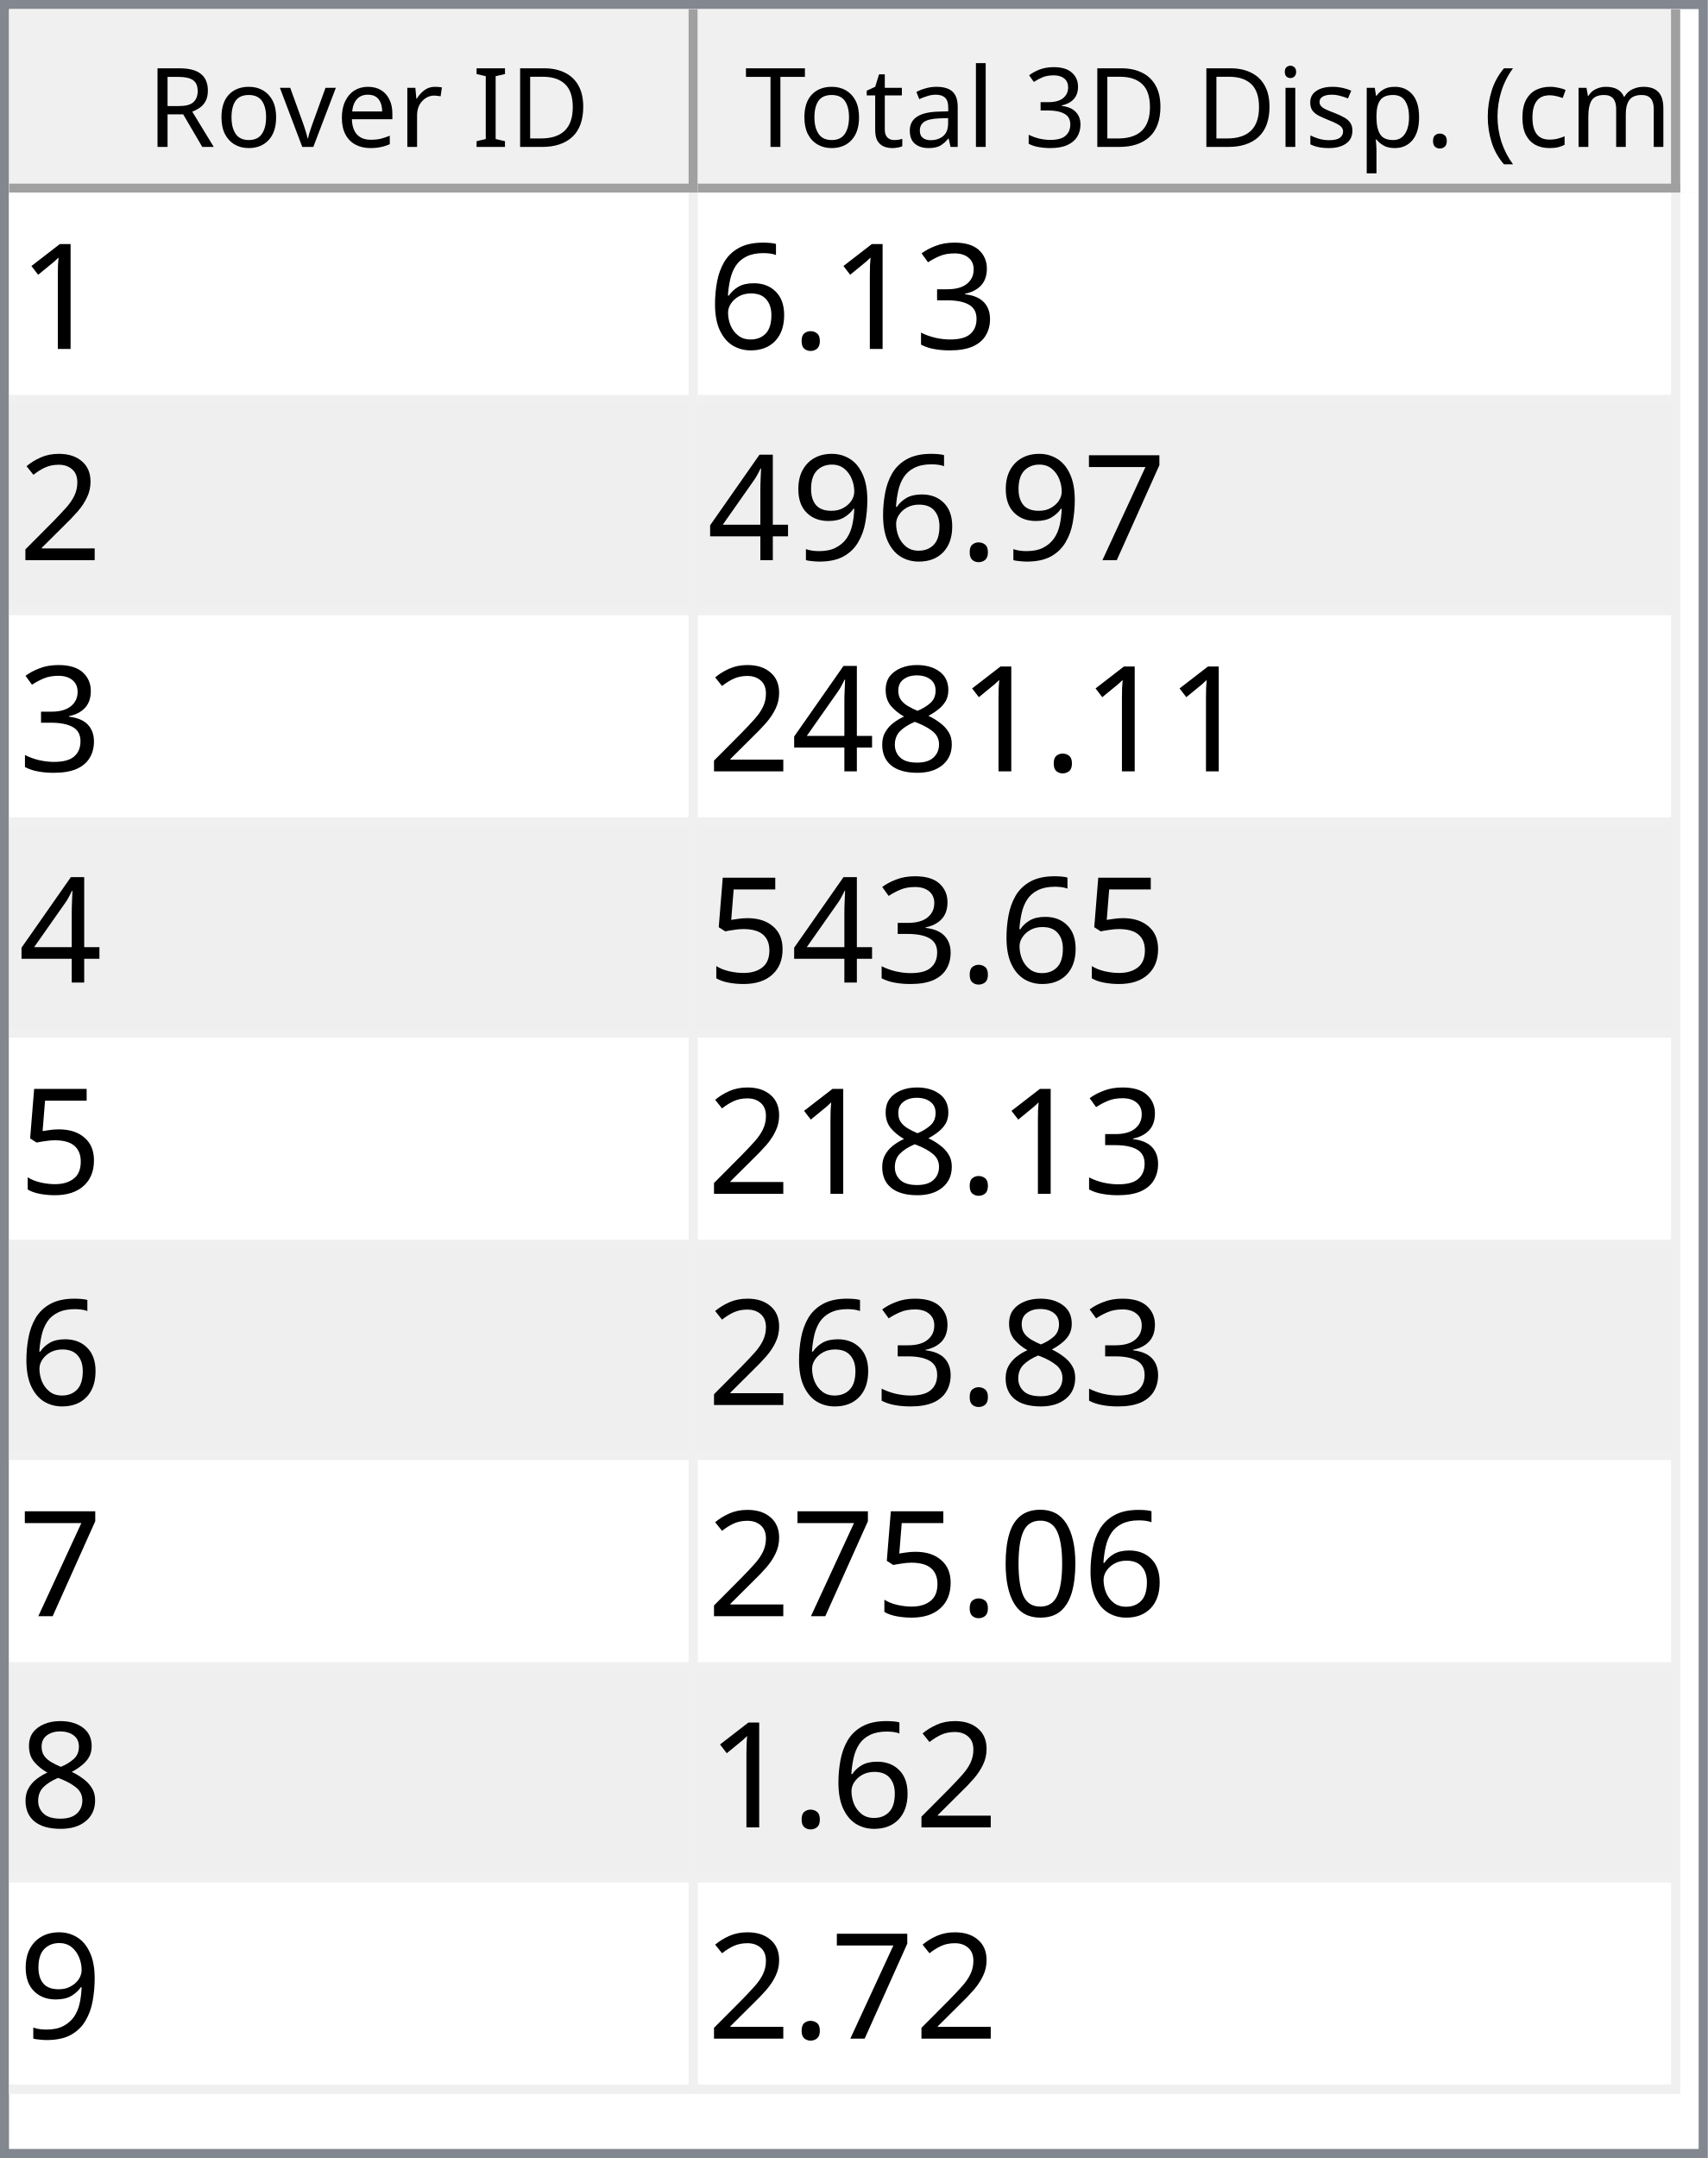
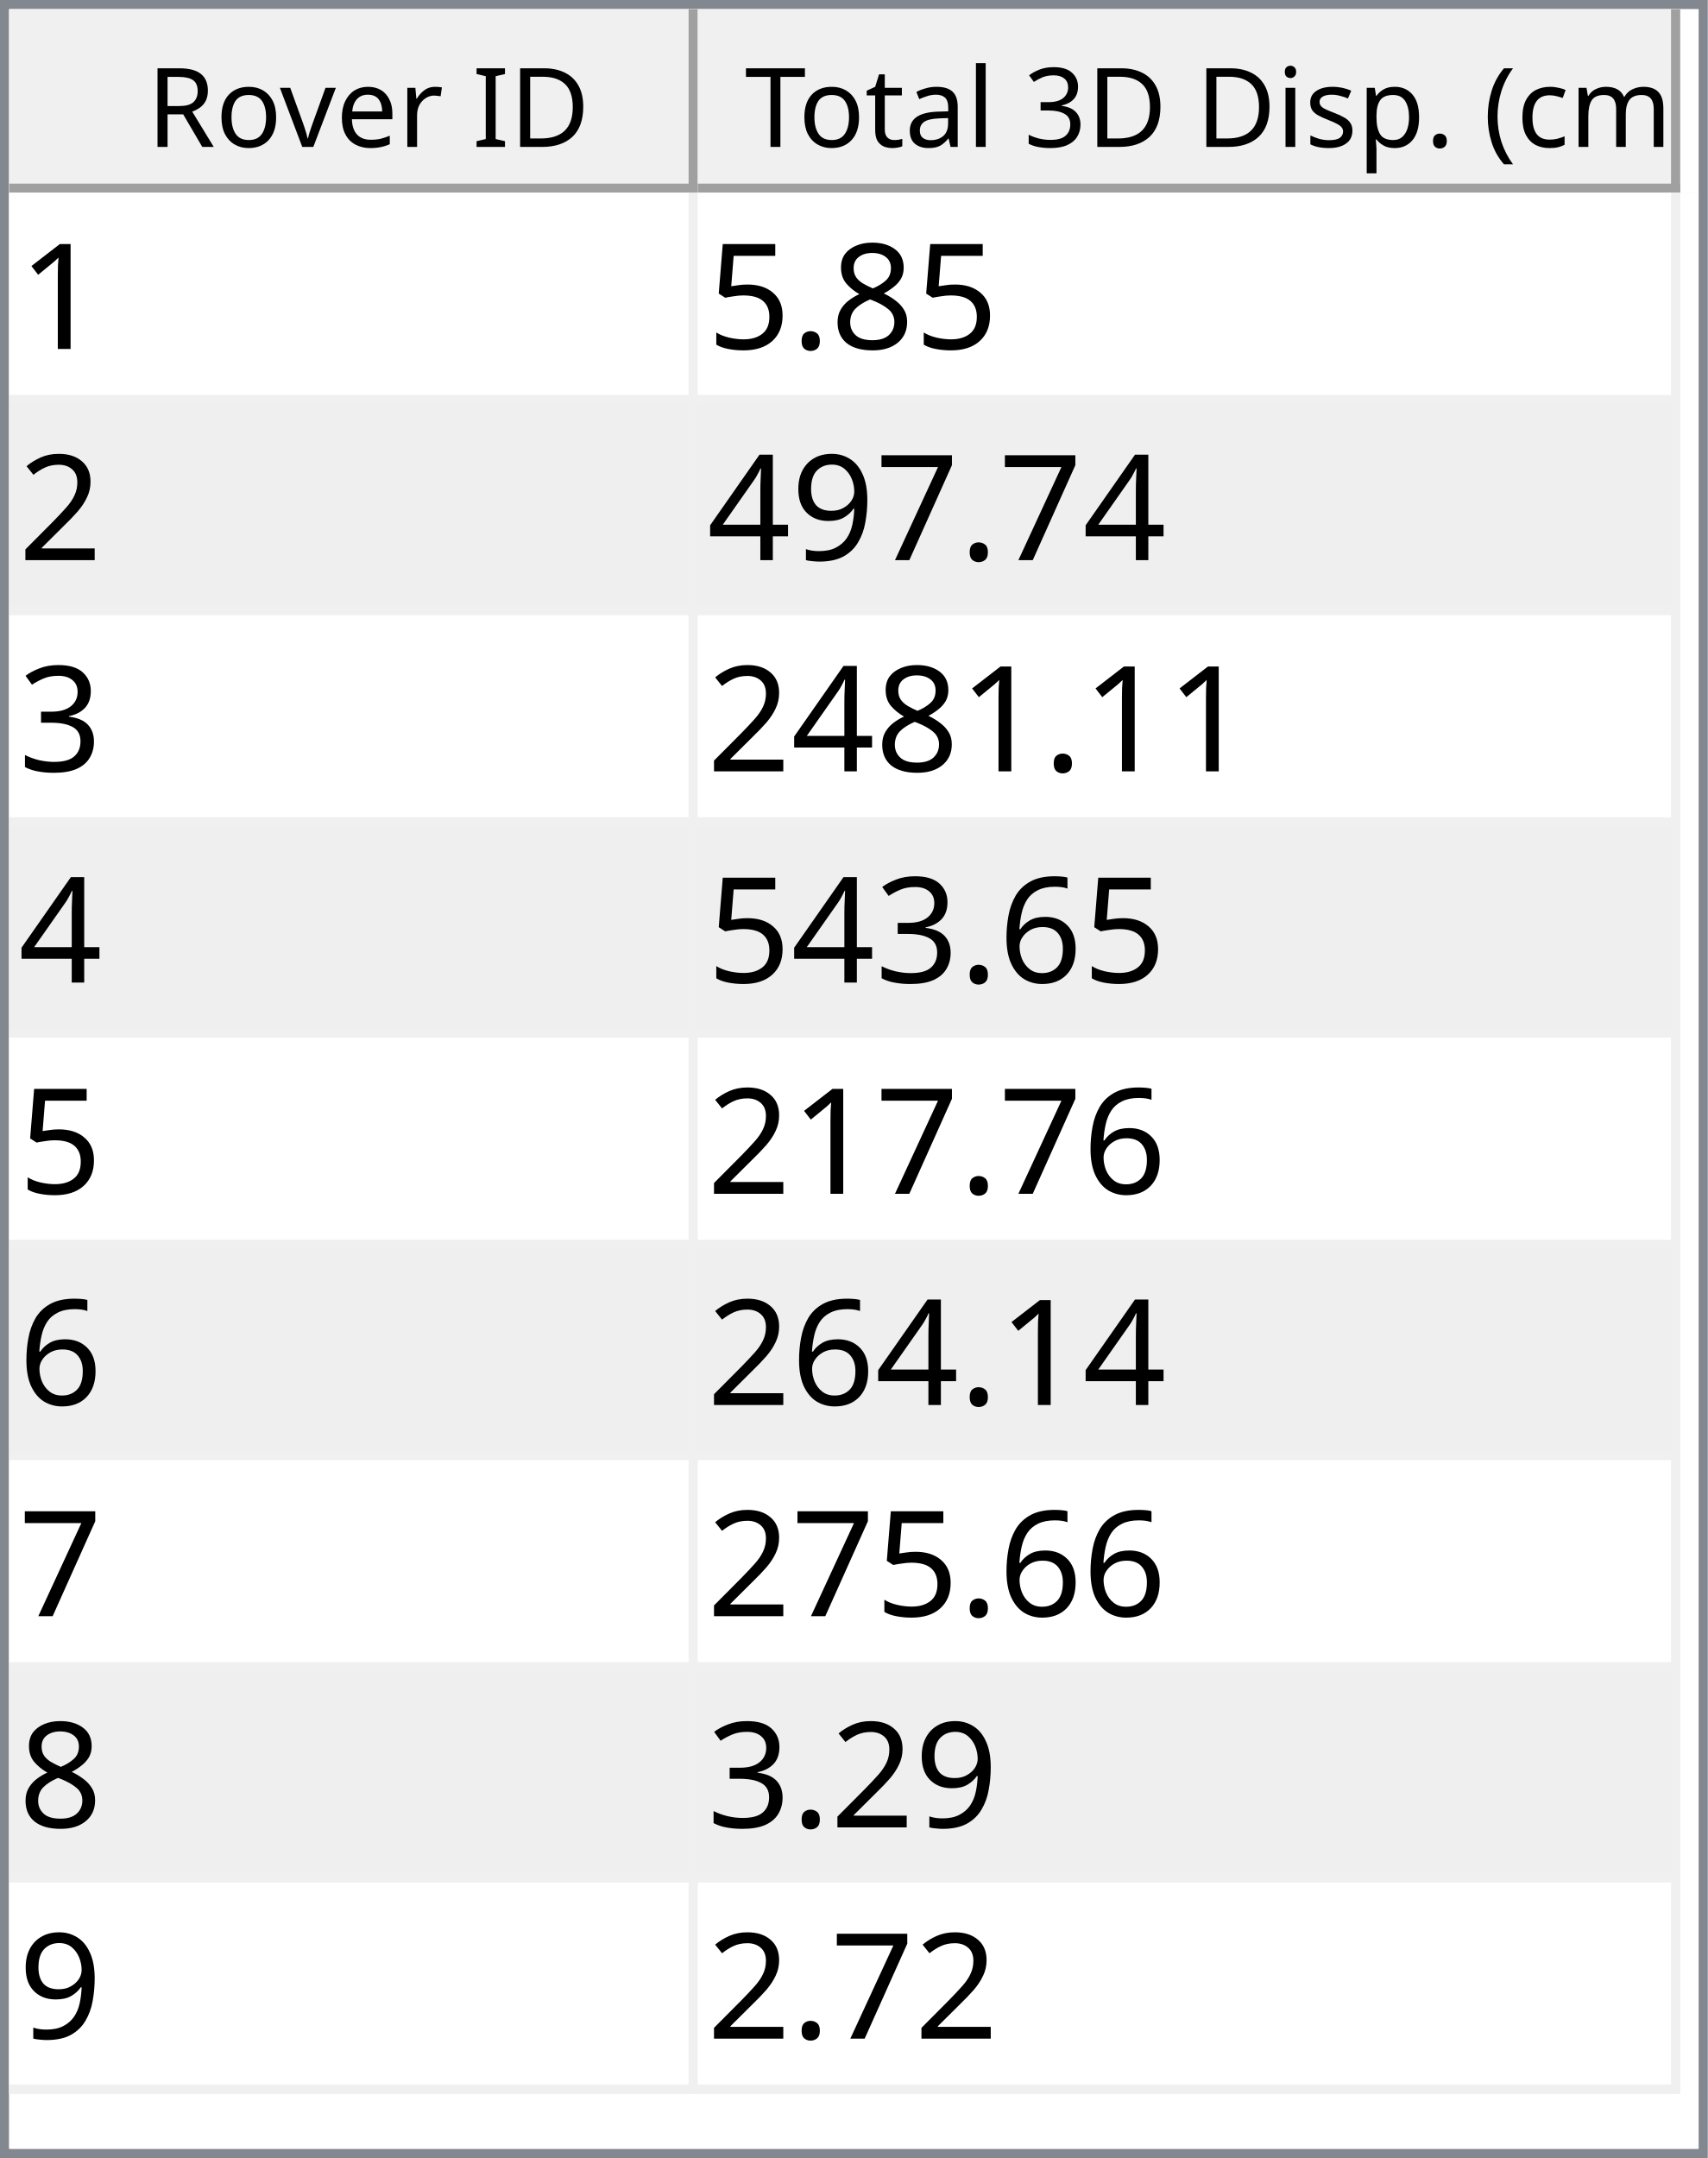
<svg xmlns="http://www.w3.org/2000/svg" style="fill-opacity:1; color-rendering:auto; color-interpolation:auto; text-rendering:auto; stroke:black; stroke-linecap:square; stroke-miterlimit:10; shape-rendering:auto; stroke-opacity:1; fill:black; stroke-dasharray:none; font-weight:normal; stroke-width:1; font-family:'Dialog'; font-style:normal; stroke-linejoin:miter; font-size:12px; stroke-dashoffset:0; image-rendering:auto;" width="186" height="235">
  <defs id="genericDefs" />
  <g>
    <defs id="defs1">
      <clipPath clipPathUnits="userSpaceOnUse" id="clipPath1">
        <path d="M0 0 L186 0 L186 235 L0 235 L0 0 Z" />
      </clipPath>
      <clipPath clipPathUnits="userSpaceOnUse" id="clipPath2">
        <path d="M0 0 L0 235 L186 235 L186 0 Z" />
      </clipPath>
      <clipPath clipPathUnits="userSpaceOnUse" id="clipPath3">
        <path d="M0 0 L0 20 L184 20 L184 0 Z" />
      </clipPath>
      <clipPath clipPathUnits="userSpaceOnUse" id="clipPath4">
        <path d="M0 0 L0 20 L75 20 L75 0 Z" />
      </clipPath>
      <clipPath clipPathUnits="userSpaceOnUse" id="clipPath5">
        <path d="M1 1 L1 19 L74 19 L74 1 Z" />
      </clipPath>
      <clipPath clipPathUnits="userSpaceOnUse" id="clipPath6">
        <path d="M0 0 L0 18 L73 18 L73 0 Z" />
      </clipPath>
      <clipPath clipPathUnits="userSpaceOnUse" id="clipPath7">
        <path d="M-0.5 -0.5 L-0.5 19.5 L74.5 19.5 L74.5 -0.5 Z" />
      </clipPath>
      <clipPath clipPathUnits="userSpaceOnUse" id="clipPath8">
        <path d="M0 0 L0 20 L107 20 L107 0 Z" />
      </clipPath>
      <clipPath clipPathUnits="userSpaceOnUse" id="clipPath9">
        <path d="M1 1 L1 19 L106 19 L106 1 Z" />
      </clipPath>
      <clipPath clipPathUnits="userSpaceOnUse" id="clipPath10">
        <path d="M0 0 L0 18 L105 18 L105 0 Z" />
      </clipPath>
      <clipPath clipPathUnits="userSpaceOnUse" id="clipPath11">
        <path d="M-0.5 -0.5 L-0.5 19.5 L106.5 19.5 L106.5 -0.5 Z" />
      </clipPath>
      <clipPath clipPathUnits="userSpaceOnUse" id="clipPath12">
        <path d="M0 0 L0 213 L184 213 L184 0 Z" />
      </clipPath>
      <clipPath clipPathUnits="userSpaceOnUse" id="clipPath13">
        <path d="M0 0 L0 207 L182 207 L182 0 Z" />
      </clipPath>
      <clipPath clipPathUnits="userSpaceOnUse" id="clipPath14">
        <path d="M-0.5 -0.5 L-0.5 206.5 L181.5 206.5 L181.5 -0.5 Z" />
      </clipPath>
      <clipPath clipPathUnits="userSpaceOnUse" id="clipPath15">
        <path d="M0 0 L0 22 L74 22 L74 0 Z" />
      </clipPath>
      <clipPath clipPathUnits="userSpaceOnUse" id="clipPath16">
        <path d="M0 0 L0 22 L106 22 L106 0 Z" />
      </clipPath>
      <font horiz-adv-x="64.551" id="font1">
        <font-face ascent="107.91" descent="25.098" units-per-em="100" style="font-style:normal; font-family:Segoe UI; font-weight:normal;" />
        <missing-glyph horiz-adv-x="64.551" d="M8.109 0 L8.109 68.266 L56.453 68.266 L56.453 0 L8.109 0 ZM15.328 7.234 L49.219 7.234 L49.219 61.031 L15.328 61.031 L15.328 7.234 Z" />
        <glyph unicode="D" horiz-adv-x="70.117" d="M9.188 0 L9.188 70.016 L28.516 70.016 Q65.531 70.016 65.531 35.891 Q65.531 19.672 55.25 9.836 Q44.969 0 27.734 0 L9.188 0 ZM17.391 62.594 L17.391 7.422 L27.828 7.422 Q41.609 7.422 49.273 14.797 Q56.938 22.172 56.938 35.688 Q56.938 62.594 28.328 62.594 L17.391 62.594 Z" />
        <glyph unicode="I" horiz-adv-x="26.611" d="M17.391 0 L9.188 0 L9.188 70.016 L17.391 70.016 L17.391 0 Z" />
        <glyph unicode=" " horiz-adv-x="27.393" d="" />
        <glyph unicode="r" horiz-adv-x="34.766" d="M34.188 41.891 Q32.078 43.5 28.125 43.5 Q23 43.5 19.555 38.672 Q16.109 33.844 16.109 25.484 L16.109 0 L8.109 0 L8.109 50 L16.109 50 L16.109 39.703 L16.312 39.703 Q18.016 44.969 21.531 47.922 Q25.047 50.875 29.391 50.875 Q32.516 50.875 34.188 50.203 L34.188 41.891 Z" />
        <glyph unicode="e" horiz-adv-x="52.295" d="M48.297 23 L12.984 23 Q13.188 14.656 17.484 10.109 Q21.781 5.562 29.297 5.562 Q37.75 5.562 44.828 11.141 L44.828 3.609 Q38.234 -1.172 27.391 -1.172 Q16.797 -1.172 10.742 5.641 Q4.688 12.453 4.688 24.812 Q4.688 36.469 11.305 43.82 Q17.922 51.172 27.734 51.172 Q37.547 51.172 42.922 44.828 Q48.297 38.484 48.297 27.203 L48.297 23 ZM40.094 29.781 Q40.047 36.719 36.75 40.578 Q33.453 44.438 27.594 44.438 Q21.922 44.438 17.969 40.383 Q14.016 36.328 13.094 29.781 L40.094 29.781 Z" />
        <glyph unicode="v" horiz-adv-x="47.9" d="M47.406 50 L27.484 0 L19.625 0 L0.688 50 L9.469 50 L22.172 13.672 Q23.578 9.672 23.922 6.688 L24.125 6.688 Q24.609 10.453 25.688 13.484 L38.969 50 L47.406 50 Z" />
        <glyph unicode="o" horiz-adv-x="58.594" d="M29 -1.172 Q17.922 -1.172 11.305 5.836 Q4.688 12.844 4.688 24.422 Q4.688 37.016 11.57 44.094 Q18.453 51.172 30.172 51.172 Q41.359 51.172 47.633 44.289 Q53.906 37.406 53.906 25.203 Q53.906 13.234 47.141 6.031 Q40.375 -1.172 29 -1.172 ZM29.594 44.438 Q21.875 44.438 17.383 39.188 Q12.891 33.938 12.891 24.703 Q12.891 15.828 17.43 10.695 Q21.969 5.562 29.594 5.562 Q37.359 5.562 41.531 10.594 Q45.703 15.625 45.703 24.906 Q45.703 34.281 41.531 39.359 Q37.359 44.438 29.594 44.438 Z" />
        <glyph unicode="R" horiz-adv-x="59.814" d="M59.375 0 L49.609 0 L37.891 19.625 Q36.281 22.359 34.766 24.289 Q33.25 26.219 31.664 27.438 Q30.078 28.656 28.25 29.219 Q26.422 29.781 24.125 29.781 L17.391 29.781 L17.391 0 L9.188 0 L9.188 70.016 L30.078 70.016 Q34.672 70.016 38.555 68.867 Q42.438 67.719 45.289 65.375 Q48.141 63.031 49.758 59.547 Q51.375 56.062 51.375 51.375 Q51.375 47.703 50.273 44.656 Q49.172 41.609 47.148 39.211 Q45.125 36.812 42.266 35.133 Q39.406 33.453 35.844 32.516 L35.844 32.328 Q37.594 31.547 38.891 30.547 Q40.188 29.547 41.359 28.18 Q42.531 26.812 43.68 25.078 Q44.828 23.344 46.234 21.047 L59.375 0 ZM17.391 62.594 L17.391 37.203 L28.516 37.203 Q31.594 37.203 34.203 38.133 Q36.812 39.062 38.719 40.797 Q40.625 42.531 41.703 45.047 Q42.781 47.562 42.781 50.688 Q42.781 56.297 39.141 59.445 Q35.5 62.594 28.609 62.594 L17.391 62.594 Z" />
        <glyph unicode=")" horiz-adv-x="30.176" d="M8.297 -15.922 L1.172 -15.922 Q16.406 2.344 16.406 26.812 Q16.406 51.469 1.078 70.016 L8.297 70.016 Q23.531 52.156 23.531 26.703 Q23.531 1.375 8.297 -15.922 Z" />
        <glyph unicode="m" horiz-adv-x="86.133" d="M79.109 0 L71.094 0 L71.094 28.719 Q71.094 37.016 68.531 40.727 Q65.969 44.438 59.906 44.438 Q54.781 44.438 51.195 39.75 Q47.609 35.062 47.609 28.516 L47.609 0 L39.594 0 L39.594 29.688 Q39.594 44.438 28.219 44.438 Q22.953 44.438 19.531 40.016 Q16.109 35.594 16.109 28.516 L16.109 0 L8.109 0 L8.109 50 L16.109 50 L16.109 42.094 L16.312 42.094 Q21.625 51.172 31.844 51.172 Q36.969 51.172 40.773 48.312 Q44.578 45.453 46 40.828 Q51.562 51.172 62.594 51.172 Q79.109 51.172 79.109 30.812 L79.109 0 Z" />
        <glyph unicode="c" horiz-adv-x="46.191" d="M42.188 2.297 Q36.422 -1.172 28.516 -1.172 Q17.828 -1.172 11.258 5.789 Q4.688 12.75 4.688 23.828 Q4.688 36.188 11.766 43.68 Q18.844 51.172 30.672 51.172 Q37.25 51.172 42.281 48.734 L42.281 40.531 Q36.719 44.438 30.375 44.438 Q22.703 44.438 17.797 38.945 Q12.891 33.453 12.891 24.516 Q12.891 15.719 17.508 10.641 Q22.125 5.562 29.891 5.562 Q36.422 5.562 42.188 9.906 L42.188 2.297 Z" />
        <glyph unicode="(" horiz-adv-x="30.176" d="M29.109 -15.922 L21.969 -15.922 Q6.844 1.375 6.844 26.703 Q6.844 52.156 21.969 70.016 L29.203 70.016 Q13.875 51.469 13.875 26.812 Q13.875 2.344 29.109 -15.922 Z" />
        <glyph unicode="." horiz-adv-x="21.68" d="M10.891 -1.078 Q8.641 -1.078 7.055 0.539 Q5.469 2.156 5.469 4.391 Q5.469 6.641 7.055 8.273 Q8.641 9.906 10.891 9.906 Q13.188 9.906 14.797 8.273 Q16.406 6.641 16.406 4.391 Q16.406 2.156 14.797 0.539 Q13.188 -1.078 10.891 -1.078 Z" />
        <glyph unicode="p" horiz-adv-x="58.789" d="M16.312 7.234 L16.109 7.234 L16.109 -23 L8.109 -23 L8.109 50 L16.109 50 L16.109 41.219 L16.312 41.219 Q22.219 51.172 33.594 51.172 Q43.266 51.172 48.688 44.461 Q54.109 37.75 54.109 26.469 Q54.109 13.922 48 6.375 Q41.891 -1.172 31.297 -1.172 Q21.578 -1.172 16.312 7.234 ZM16.109 27.391 L16.109 20.406 Q16.109 14.203 20.141 9.883 Q24.172 5.562 30.375 5.562 Q37.641 5.562 41.773 11.133 Q45.906 16.703 45.906 26.609 Q45.906 34.969 42.047 39.703 Q38.188 44.438 31.594 44.438 Q24.609 44.438 20.359 39.578 Q16.109 34.719 16.109 27.391 Z" />
        <glyph unicode="s" horiz-adv-x="42.432" d="M5.078 1.812 L5.078 10.406 Q11.625 5.562 19.484 5.562 Q30.031 5.562 30.031 12.594 Q30.031 14.594 29.125 15.992 Q28.219 17.391 26.68 18.461 Q25.141 19.531 23.07 20.383 Q21 21.234 18.609 22.172 Q15.281 23.484 12.766 24.828 Q10.25 26.172 8.57 27.859 Q6.891 29.547 6.031 31.695 Q5.172 33.844 5.172 36.719 Q5.172 40.234 6.789 42.945 Q8.406 45.656 11.086 47.484 Q13.766 49.312 17.211 50.242 Q20.656 51.172 24.312 51.172 Q30.812 51.172 35.938 48.922 L35.938 40.828 Q30.422 44.438 23.25 44.438 Q21 44.438 19.195 43.922 Q17.391 43.406 16.094 42.477 Q14.797 41.547 14.086 40.258 Q13.375 38.969 13.375 37.406 Q13.375 35.453 14.086 34.133 Q14.797 32.812 16.164 31.789 Q17.531 30.766 19.484 29.938 Q21.438 29.109 23.922 28.125 Q27.25 26.859 29.883 25.516 Q32.516 24.172 34.375 22.484 Q36.234 20.797 37.234 18.602 Q38.234 16.406 38.234 13.375 Q38.234 9.672 36.602 6.938 Q34.969 4.203 32.234 2.398 Q29.5 0.594 25.93 -0.289 Q22.359 -1.172 18.453 -1.172 Q10.75 -1.172 5.078 1.812 Z" />
        <glyph unicode="i" horiz-adv-x="24.219" d="M12.203 62.703 Q10.062 62.703 8.547 64.164 Q7.031 65.625 7.031 67.875 Q7.031 70.125 8.547 71.609 Q10.062 73.094 12.203 73.094 Q14.406 73.094 15.945 71.609 Q17.484 70.125 17.484 67.875 Q17.484 65.719 15.945 64.211 Q14.406 62.703 12.203 62.703 ZM16.109 0 L8.109 0 L8.109 50 L16.109 50 L16.109 0 Z" />
        <glyph unicode="3" horiz-adv-x="53.906" d="M46.531 19.828 Q46.531 15.094 44.75 11.211 Q42.969 7.328 39.719 4.57 Q36.469 1.812 31.93 0.297 Q27.391 -1.219 21.922 -1.219 Q11.922 -1.219 6 2.594 L6 11.188 Q13.094 5.609 22.219 5.609 Q25.875 5.609 28.828 6.539 Q31.781 7.469 33.906 9.227 Q36.031 10.984 37.18 13.477 Q38.328 15.969 38.328 19.094 Q38.328 32.812 18.797 32.812 L12.984 32.812 L12.984 39.594 L18.5 39.594 Q35.797 39.594 35.797 52.484 Q35.797 64.406 22.609 64.406 Q15.188 64.406 8.688 59.422 L8.688 67.188 Q15.375 71.188 24.609 71.188 Q29 71.188 32.57 69.969 Q36.141 68.75 38.68 66.555 Q41.219 64.359 42.609 61.281 Q44 58.203 44 54.5 Q44 40.672 30.031 36.719 L30.031 36.531 Q33.594 36.141 36.625 34.797 Q39.656 33.453 41.852 31.305 Q44.047 29.156 45.289 26.25 Q46.531 23.344 46.531 19.828 Z" />
        <glyph unicode="l" horiz-adv-x="24.219" d="M16.109 0 L8.109 0 L8.109 74.031 L16.109 74.031 L16.109 0 Z" />
        <glyph unicode="a" horiz-adv-x="50.879" d="M43.891 0 L35.891 0 L35.891 7.812 L35.688 7.812 Q30.469 -1.172 20.312 -1.172 Q12.844 -1.172 8.617 2.781 Q4.391 6.734 4.391 13.281 Q4.391 27.297 20.906 29.594 L35.891 31.688 Q35.891 44.438 25.594 44.438 Q16.547 44.438 9.281 38.281 L9.281 46.484 Q16.656 51.172 26.266 51.172 Q43.891 51.172 43.891 32.516 L43.891 0 ZM35.891 25.297 L23.828 23.641 Q18.266 22.859 15.43 20.875 Q12.594 18.891 12.594 13.875 Q12.594 10.203 15.211 7.883 Q17.828 5.562 22.172 5.562 Q28.125 5.562 32.008 9.742 Q35.891 13.922 35.891 20.312 L35.891 25.297 Z" />
        <glyph unicode="t" horiz-adv-x="33.887" d="M31.297 0.484 Q28.469 -1.078 23.828 -1.078 Q10.688 -1.078 10.688 13.578 L10.688 43.172 L2.094 43.172 L2.094 50 L10.688 50 L10.688 62.203 L18.703 64.797 L18.703 50 L31.297 50 L31.297 43.172 L18.703 43.172 L18.703 14.984 Q18.703 9.969 20.414 7.82 Q22.125 5.672 26.078 5.672 Q29.109 5.672 31.297 7.328 L31.297 0.484 Z" />
        <glyph unicode="T" horiz-adv-x="52.393" d="M50.594 62.594 L30.375 62.594 L30.375 0 L22.172 0 L22.172 62.594 L2 62.594 L2 70.016 L50.594 70.016 L50.594 62.594 Z" />
      </font>
      <font horiz-adv-x="75.0" id="font2">
        <font-face ascent="100.537" descent="21.973" units-per-em="100" style="font-style:normal; font-family:sans-serif; font-weight:normal;" />
        <missing-glyph horiz-adv-x="75.0" d="M12.5 0 L12.5 62.5 L62.5 62.5 L62.5 0 L12.5 0 ZM14.062 1.562 L60.938 1.562 L60.938 60.938 L14.062 60.938 L14.062 1.562 Z" />
        <glyph unicode="1" horiz-adv-x="55.615" d="M37.25 0 L28.469 0 L28.469 56 Q25.297 52.984 20.141 49.953 Q14.984 46.922 10.891 45.406 L10.891 53.906 Q18.266 57.375 23.781 62.305 Q29.297 67.234 31.594 71.875 L37.25 71.875 L37.25 0 Z" />
-         <glyph unicode="3" horiz-adv-x="55.615" d="M4.203 18.891 L12.984 20.062 Q14.5 12.594 18.141 9.297 Q21.781 6 27 6 Q33.203 6 37.477 10.297 Q41.75 14.594 41.75 20.953 Q41.75 27 37.797 30.93 Q33.844 34.859 27.734 34.859 Q25.25 34.859 21.531 33.891 L22.516 41.609 Q23.391 41.5 23.922 41.5 Q29.547 41.5 34.039 44.43 Q38.531 47.359 38.531 53.469 Q38.531 58.297 35.258 61.477 Q31.984 64.656 26.812 64.656 Q21.688 64.656 18.266 61.43 Q14.844 58.203 13.875 51.766 L5.078 53.328 Q6.688 62.156 12.398 67.016 Q18.109 71.875 26.609 71.875 Q32.469 71.875 37.398 69.359 Q42.328 66.844 44.945 62.5 Q47.562 58.156 47.562 53.266 Q47.562 48.641 45.07 44.828 Q42.578 41.016 37.703 38.766 Q44.047 37.312 47.562 32.695 Q51.078 28.078 51.078 21.141 Q51.078 11.766 44.242 5.25 Q37.406 -1.266 26.953 -1.266 Q17.531 -1.266 11.305 4.352 Q5.078 9.969 4.203 18.891 Z" />
+         <glyph unicode="8" horiz-adv-x="55.615" d="M17.672 38.812 Q12.203 40.828 9.57 44.539 Q6.938 48.25 6.938 53.422 Q6.938 61.234 12.555 66.555 Q18.172 71.875 27.484 71.875 Q36.859 71.875 42.578 66.43 Q48.297 60.984 48.297 53.172 Q48.297 48.188 45.68 44.508 Q43.062 40.828 37.75 38.812 Q44.344 36.672 47.781 31.883 Q51.219 27.094 51.219 20.453 Q51.219 11.281 44.727 5.031 Q38.234 -1.219 27.641 -1.219 Q17.047 -1.219 10.547 5.055 Q4.047 11.328 4.047 20.703 Q4.047 27.688 7.594 32.398 Q11.141 37.109 17.672 38.812 ZM15.922 53.719 Q15.922 48.641 19.195 45.414 Q22.469 42.188 27.688 42.188 Q32.766 42.188 36.016 45.383 Q39.266 48.578 39.266 53.219 Q39.266 58.062 35.914 61.359 Q32.562 64.656 27.594 64.656 Q22.562 64.656 19.242 61.43 Q15.922 58.203 15.922 53.719 ZM13.094 20.656 Q13.094 16.891 14.875 13.375 Q16.656 9.859 20.172 7.93 Q23.688 6 27.734 6 Q34.031 6 38.133 10.055 Q42.234 14.109 42.234 20.359 Q42.234 26.703 38.016 30.859 Q33.797 35.016 27.438 35.016 Q21.234 35.016 17.164 30.914 Q13.094 26.812 13.094 20.656 Z" />
        <glyph unicode="." horiz-adv-x="27.783" d="M9.078 0 L9.078 10.016 L19.094 10.016 L19.094 0 L9.078 0 Z" />
-         <glyph unicode="6" horiz-adv-x="55.615" d="M49.75 54.047 L41.016 53.375 Q39.844 58.547 37.703 60.891 Q34.125 64.656 28.906 64.656 Q24.703 64.656 21.531 62.312 Q17.391 59.281 14.992 53.469 Q12.594 47.656 12.5 36.922 Q15.672 41.75 20.266 44.094 Q24.859 46.438 29.891 46.438 Q38.672 46.438 44.852 39.969 Q51.031 33.5 51.031 23.25 Q51.031 16.5 48.125 10.719 Q45.219 4.938 40.141 1.859 Q35.062 -1.219 28.609 -1.219 Q17.625 -1.219 10.695 6.859 Q3.766 14.938 3.766 33.5 Q3.766 54.25 11.422 63.672 Q18.109 71.875 29.438 71.875 Q37.891 71.875 43.289 67.141 Q48.688 62.406 49.75 54.047 ZM13.875 23.188 Q13.875 18.656 15.797 14.508 Q17.719 10.359 21.188 8.18 Q24.656 6 28.469 6 Q34.031 6 38.039 10.492 Q42.047 14.984 42.047 22.703 Q42.047 30.125 38.086 34.398 Q34.125 38.672 28.125 38.672 Q22.172 38.672 18.023 34.398 Q13.875 30.125 13.875 23.188 Z" />
+         <glyph unicode="5" horiz-adv-x="55.615" d="M4.156 18.75 L13.375 19.531 Q14.406 12.797 18.141 9.398 Q21.875 6 27.156 6 Q33.5 6 37.891 10.789 Q42.281 15.578 42.281 23.484 Q42.281 31 38.062 35.352 Q33.844 39.703 27 39.703 Q22.75 39.703 19.336 37.773 Q15.922 35.844 13.969 32.766 L5.719 33.844 L12.641 70.609 L48.25 70.609 L48.25 62.203 L19.672 62.203 L15.828 42.969 Q22.266 47.469 29.344 47.469 Q38.719 47.469 45.164 40.969 Q51.609 34.469 51.609 24.266 Q51.609 14.547 45.953 7.469 Q39.062 -1.219 27.156 -1.219 Q17.391 -1.219 11.211 4.25 Q5.031 9.719 4.156 18.75 Z" />
        <glyph unicode="2" horiz-adv-x="55.615" d="M50.344 8.453 L50.344 0 L3.031 0 Q2.938 3.172 4.047 6.109 Q5.859 10.938 9.836 15.625 Q13.812 20.312 21.344 26.469 Q33.016 36.031 37.117 41.625 Q41.219 47.219 41.219 52.203 Q41.219 57.422 37.477 61.008 Q33.734 64.594 27.734 64.594 Q21.391 64.594 17.578 60.789 Q13.766 56.984 13.719 50.25 L4.688 51.172 Q5.609 61.281 11.664 66.578 Q17.719 71.875 27.938 71.875 Q38.234 71.875 44.242 66.164 Q50.25 60.453 50.25 52 Q50.25 47.703 48.492 43.555 Q46.734 39.406 42.656 34.812 Q38.578 30.219 29.109 22.219 Q21.188 15.578 18.945 13.211 Q16.703 10.844 15.234 8.453 L50.344 8.453 Z" />
        <glyph unicode="7" horiz-adv-x="55.615" d="M4.734 62.203 L4.734 70.656 L51.078 70.656 L51.078 63.812 Q44.234 56.547 37.523 44.484 Q30.812 32.422 27.156 19.672 Q24.516 10.688 23.781 0 L14.75 0 Q14.891 8.453 18.062 20.414 Q21.234 32.375 27.172 43.484 Q33.109 54.594 39.797 62.203 L4.734 62.203 Z" />
        <glyph unicode="9" horiz-adv-x="55.615" d="M5.469 16.547 L13.922 17.328 Q14.984 11.375 18.016 8.688 Q21.047 6 25.781 6 Q29.828 6 32.883 7.859 Q35.938 9.719 37.891 12.82 Q39.844 15.922 41.164 21.195 Q42.484 26.469 42.484 31.938 Q42.484 32.516 42.438 33.688 Q39.797 29.5 35.234 26.883 Q30.672 24.266 25.344 24.266 Q16.453 24.266 10.305 30.711 Q4.156 37.156 4.156 47.703 Q4.156 58.594 10.578 65.234 Q17 71.875 26.656 71.875 Q33.641 71.875 39.43 68.117 Q45.219 64.359 48.219 57.398 Q51.219 50.438 51.219 37.25 Q51.219 23.531 48.242 15.406 Q45.266 7.281 39.383 3.031 Q33.5 -1.219 25.594 -1.219 Q17.188 -1.219 11.867 3.445 Q6.547 8.109 5.469 16.547 ZM41.453 48.141 Q41.453 55.719 37.43 60.156 Q33.406 64.594 27.734 64.594 Q21.875 64.594 17.531 59.812 Q13.188 55.031 13.188 47.406 Q13.188 40.578 17.312 36.305 Q21.438 32.031 27.484 32.031 Q33.594 32.031 37.523 36.305 Q41.453 40.578 41.453 48.141 Z" />
        <glyph unicode="4" horiz-adv-x="55.615" d="M32.328 0 L32.328 17.141 L1.266 17.141 L1.266 25.203 L33.938 71.578 L41.109 71.578 L41.109 25.203 L50.781 25.203 L50.781 17.141 L41.109 17.141 L41.109 0 L32.328 0 ZM32.328 25.203 L32.328 57.469 L9.906 25.203 L32.328 25.203 Z" />
-         <glyph unicode="8" horiz-adv-x="55.615" d="M17.672 38.812 Q12.203 40.828 9.57 44.539 Q6.938 48.25 6.938 53.422 Q6.938 61.234 12.555 66.555 Q18.172 71.875 27.484 71.875 Q36.859 71.875 42.578 66.43 Q48.297 60.984 48.297 53.172 Q48.297 48.188 45.68 44.508 Q43.062 40.828 37.75 38.812 Q44.344 36.672 47.781 31.883 Q51.219 27.094 51.219 20.453 Q51.219 11.281 44.727 5.031 Q38.234 -1.219 27.641 -1.219 Q17.047 -1.219 10.547 5.055 Q4.047 11.328 4.047 20.703 Q4.047 27.688 7.594 32.398 Q11.141 37.109 17.672 38.812 ZM15.922 53.719 Q15.922 48.641 19.195 45.414 Q22.469 42.188 27.688 42.188 Q32.766 42.188 36.016 45.383 Q39.266 48.578 39.266 53.219 Q39.266 58.062 35.914 61.359 Q32.562 64.656 27.594 64.656 Q22.562 64.656 19.242 61.43 Q15.922 58.203 15.922 53.719 ZM13.094 20.656 Q13.094 16.891 14.875 13.375 Q16.656 9.859 20.172 7.93 Q23.688 6 27.734 6 Q34.031 6 38.133 10.055 Q42.234 14.109 42.234 20.359 Q42.234 26.703 38.016 30.859 Q33.797 35.016 27.438 35.016 Q21.234 35.016 17.164 30.914 Q13.094 26.812 13.094 20.656 Z" />
-         <glyph unicode="5" horiz-adv-x="55.615" d="M4.156 18.75 L13.375 19.531 Q14.406 12.797 18.141 9.398 Q21.875 6 27.156 6 Q33.5 6 37.891 10.789 Q42.281 15.578 42.281 23.484 Q42.281 31 38.062 35.352 Q33.844 39.703 27 39.703 Q22.75 39.703 19.336 37.773 Q15.922 35.844 13.969 32.766 L5.719 33.844 L12.641 70.609 L48.25 70.609 L48.25 62.203 L19.672 62.203 L15.828 42.969 Q22.266 47.469 29.344 47.469 Q38.719 47.469 45.164 40.969 Q51.609 34.469 51.609 24.266 Q51.609 14.547 45.953 7.469 Q39.062 -1.219 27.156 -1.219 Q17.391 -1.219 11.211 4.25 Q5.031 9.719 4.156 18.75 Z" />
-         <glyph unicode="0" horiz-adv-x="55.615" d="M4.156 35.297 Q4.156 48 6.766 55.742 Q9.375 63.484 14.523 67.68 Q19.672 71.875 27.484 71.875 Q33.25 71.875 37.594 69.555 Q41.938 67.234 44.773 62.867 Q47.609 58.5 49.219 52.227 Q50.828 45.953 50.828 35.297 Q50.828 22.703 48.242 14.969 Q45.656 7.234 40.508 3.008 Q35.359 -1.219 27.484 -1.219 Q17.141 -1.219 11.234 6.203 Q4.156 15.141 4.156 35.297 ZM13.188 35.297 Q13.188 17.672 17.312 11.836 Q21.438 6 27.484 6 Q33.547 6 37.672 11.859 Q41.797 17.719 41.797 35.297 Q41.797 52.984 37.672 58.789 Q33.547 64.594 27.391 64.594 Q21.344 64.594 17.719 59.469 Q13.188 52.938 13.188 35.297 Z" />
+         <glyph unicode="3" horiz-adv-x="55.615" d="M4.203 18.891 L12.984 20.062 Q14.5 12.594 18.141 9.297 Q21.781 6 27 6 Q33.203 6 37.477 10.297 Q41.75 14.594 41.75 20.953 Q41.75 27 37.797 30.93 Q33.844 34.859 27.734 34.859 Q25.25 34.859 21.531 33.891 L22.516 41.609 Q23.391 41.5 23.922 41.5 Q29.547 41.5 34.039 44.43 Q38.531 47.359 38.531 53.469 Q38.531 58.297 35.258 61.477 Q31.984 64.656 26.812 64.656 Q21.688 64.656 18.266 61.43 Q14.844 58.203 13.875 51.766 L5.078 53.328 Q6.688 62.156 12.398 67.016 Q18.109 71.875 26.609 71.875 Q32.469 71.875 37.398 69.359 Q42.328 66.844 44.945 62.5 Q47.562 58.156 47.562 53.266 Q47.562 48.641 45.07 44.828 Q42.578 41.016 37.703 38.766 Q44.047 37.312 47.562 32.695 Q51.078 28.078 51.078 21.141 Q51.078 11.766 44.242 5.25 Q37.406 -1.266 26.953 -1.266 Q17.531 -1.266 11.305 4.352 Q5.078 9.969 4.203 18.891 Z" />
+         <glyph unicode="6" horiz-adv-x="55.615" d="M49.75 54.047 L41.016 53.375 Q39.844 58.547 37.703 60.891 Q34.125 64.656 28.906 64.656 Q24.703 64.656 21.531 62.312 Q17.391 59.281 14.992 53.469 Q12.594 47.656 12.5 36.922 Q15.672 41.75 20.266 44.094 Q24.859 46.438 29.891 46.438 Q38.672 46.438 44.852 39.969 Q51.031 33.5 51.031 23.25 Q51.031 16.5 48.125 10.719 Q45.219 4.938 40.141 1.859 Q35.062 -1.219 28.609 -1.219 Q17.625 -1.219 10.695 6.859 Q3.766 14.938 3.766 33.5 Q3.766 54.25 11.422 63.672 Q18.109 71.875 29.438 71.875 Q37.891 71.875 43.289 67.141 Q48.688 62.406 49.75 54.047 ZM13.875 23.188 Q13.875 18.656 15.797 14.508 Q17.719 10.359 21.188 8.18 Q24.656 6 28.469 6 Q34.031 6 38.039 10.492 Q42.047 14.984 42.047 22.703 Q42.047 30.125 38.086 34.398 Q34.125 38.672 28.125 38.672 Q22.172 38.672 18.023 34.398 Q13.875 30.125 13.875 23.188 Z" />
      </font>
    </defs>
    <g style="fill:white; stroke:white;">
      <rect x="0" y="0" width="186" style="clip-path:url(#clipPath1); stroke:none;" height="235" />
    </g>
    <g style="fill:white; text-rendering:optimizeSpeed; color-rendering:optimizeSpeed; image-rendering:optimizeSpeed; shape-rendering:crispEdges; stroke:white; color-interpolation:sRGB;">
      <rect x="0" width="186" height="235" y="0" style="stroke:none;" />
      <path style="stroke:none;" d="M0 235 L186 235 L186 0 L0 0 Z" />
    </g>
    <g style="fill:rgb(240,240,240); font-family:'Segoe UI'; stroke:rgb(240,240,240);">
      <rect x="0" y="0" width="186" style="clip-path:url(#clipPath2); stroke:none;" height="235" />
    </g>
    <g style="fill:rgb(130,135,144); font-family:'Segoe UI'; stroke:rgb(130,135,144);">
      <path d="M0 0 L186 0 L186 235 L0 235 L0 0 ZM1 1 L185 1 L185 234 L1 234 L1 1 Z" style="fill-rule:evenodd; clip-path:url(#clipPath2); stroke:none;" />
    </g>
    <g style="fill:white; font-family:'Segoe UI'; stroke:white;" transform="translate(1,1)">
      <rect x="0" y="0" width="184" style="clip-path:url(#clipPath3); stroke:none;" height="20" />
    </g>
    <g style="fill:rgb(240,240,240); font-family:'Segoe UI'; stroke:rgb(240,240,240);" transform="translate(1,1)">
      <rect x="0" y="0" width="75" style="clip-path:url(#clipPath4); stroke:none;" height="20" />
    </g>
    <g style="font-family:'Segoe UI';" transform="translate(2,2)">
      <text x="14" xml:space="preserve" y="14" style="clip-path:url(#clipPath6); stroke:none;">Rover ID</text>
    </g>
    <g style="fill:rgb(160,160,160); font-family:'Segoe UI'; stroke:rgb(160,160,160); stroke-linejoin:bevel;" transform="translate(1.5,1.5)">
      <line x1="74" x2="74" y1="0" style="fill:none; clip-path:url(#clipPath7);" y2="19" />
    </g>
    <g style="fill:rgb(160,160,160); font-family:'Segoe UI'; stroke:rgb(160,160,160); stroke-linejoin:bevel;" transform="matrix(1,0,0,1,1,1) translate(0.5,0.5)">
      <line x1="0" x2="74" y1="19" style="fill:none; clip-path:url(#clipPath7);" y2="19" />
    </g>
    <g style="fill:rgb(240,240,240); font-family:'Segoe UI'; stroke:rgb(240,240,240);" transform="translate(76,1)">
      <rect x="0" y="0" width="107" style="clip-path:url(#clipPath8); stroke:none;" height="20" />
    </g>
    <g style="font-family:'Segoe UI';" transform="translate(77,2)">
      <text x="1" xml:space="preserve" y="14" style="clip-path:url(#clipPath10); stroke:none;"> Total 3D Disp. (cm)</text>
    </g>
    <g style="fill:rgb(160,160,160); font-family:'Segoe UI'; stroke:rgb(160,160,160); stroke-linejoin:bevel;" transform="translate(76.5,1.5)">
      <line x1="106" x2="106" y1="0" style="fill:none; clip-path:url(#clipPath11);" y2="19" />
    </g>
    <g style="fill:rgb(160,160,160); font-family:'Segoe UI'; stroke:rgb(160,160,160); stroke-linejoin:bevel;" transform="matrix(1,0,0,1,76,1) translate(0.5,0.5)">
      <line x1="0" x2="106" y1="19" style="fill:none; clip-path:url(#clipPath11);" y2="19" />
    </g>
    <g style="fill:white; font-family:'Segoe UI'; stroke:white;" transform="translate(1,21)">
      <rect x="0" y="0" width="184" style="clip-path:url(#clipPath12); stroke:none;" height="213" />
    </g>
    <g style="fill:rgb(240,240,240); font-size:16px; font-family:sans-serif; stroke:rgb(240,240,240);" transform="translate(1,21)">
      <rect x="0" y="0" width="182" style="clip-path:url(#clipPath13); stroke:none;" height="207" />
      <line transform="translate(0.5,0.5)" x1="0" x2="181" y1="22" style="clip-path:url(#clipPath14); fill:none; stroke-linejoin:bevel;" y2="22" />
    </g>
    <g transform="matrix(1,0,0,1,1,21) translate(0.5,0.5)" style="fill:rgb(240,240,240); font-size:16px; font-family:sans-serif; stroke:rgb(240,240,240); stroke-linejoin:bevel;">
      <line x1="0" x2="181" y1="45" style="fill:none; clip-path:url(#clipPath14);" y2="45" />
    </g>
    <g transform="matrix(1,0,0,1,1,21) translate(0.5,0.5)" style="fill:rgb(240,240,240); font-size:16px; font-family:sans-serif; stroke:rgb(240,240,240); stroke-linejoin:bevel;">
      <line x1="0" x2="181" y1="68" style="fill:none; clip-path:url(#clipPath14);" y2="68" />
    </g>
    <g transform="matrix(1,0,0,1,1,21) translate(0.5,0.5)" style="fill:rgb(240,240,240); font-size:16px; font-family:sans-serif; stroke:rgb(240,240,240); stroke-linejoin:bevel;">
      <line x1="0" x2="181" y1="91" style="fill:none; clip-path:url(#clipPath14);" y2="91" />
    </g>
    <g transform="matrix(1,0,0,1,1,21) translate(0.5,0.5)" style="fill:rgb(240,240,240); font-size:16px; font-family:sans-serif; stroke:rgb(240,240,240); stroke-linejoin:bevel;">
      <line x1="0" x2="181" y1="114" style="fill:none; clip-path:url(#clipPath14);" y2="114" />
    </g>
    <g transform="matrix(1,0,0,1,1,21) translate(0.5,0.5)" style="fill:rgb(240,240,240); font-size:16px; font-family:sans-serif; stroke:rgb(240,240,240); stroke-linejoin:bevel;">
      <line x1="0" x2="181" y1="137" style="fill:none; clip-path:url(#clipPath14);" y2="137" />
    </g>
    <g transform="matrix(1,0,0,1,1,21) translate(0.5,0.5)" style="fill:rgb(240,240,240); font-size:16px; font-family:sans-serif; stroke:rgb(240,240,240); stroke-linejoin:bevel;">
      <line x1="0" x2="181" y1="160" style="fill:none; clip-path:url(#clipPath14);" y2="160" />
    </g>
    <g transform="matrix(1,0,0,1,1,21) translate(0.5,0.5)" style="fill:rgb(240,240,240); font-size:16px; font-family:sans-serif; stroke:rgb(240,240,240); stroke-linejoin:bevel;">
      <line x1="0" x2="181" y1="183" style="fill:none; clip-path:url(#clipPath14);" y2="183" />
    </g>
    <g transform="matrix(1,0,0,1,1,21) translate(0.5,0.5)" style="fill:rgb(240,240,240); font-size:16px; font-family:sans-serif; stroke:rgb(240,240,240); stroke-linejoin:bevel;">
      <line x1="0" x2="181" y1="206" style="fill:none; clip-path:url(#clipPath14);" y2="206" />
    </g>
    <g transform="matrix(1,0,0,1,1,21) translate(0.5,0.5)" style="fill:rgb(240,240,240); font-size:16px; font-family:sans-serif; stroke:rgb(240,240,240); stroke-linejoin:bevel;">
      <line x1="74" x2="74" y1="0" style="fill:none; clip-path:url(#clipPath14);" y2="206" />
    </g>
    <g transform="matrix(1,0,0,1,1,21) translate(0.5,0.5)" style="fill:rgb(240,240,240); font-size:16px; font-family:sans-serif; stroke:rgb(240,240,240); stroke-linejoin:bevel;">
      <line x1="181" x2="181" y1="0" style="fill:none; clip-path:url(#clipPath14);" y2="206" />
    </g>
    <g style="fill:white; font-size:16px; font-family:sans-serif; stroke:white;" transform="matrix(1,0,0,1,1,21)">
      <rect x="0" y="0" width="74" style="clip-path:url(#clipPath15); stroke:none;" height="22" />
      <text x="1" y="17" style="fill:black; clip-path:url(#clipPath15); stroke:none;" xml:space="preserve">1</text>
    </g>
    <g style="fill:white; font-size:16px; font-family:sans-serif; stroke:white;" transform="matrix(1,0,0,1,1,21) translate(75,0)">
      <rect x="0" y="0" width="106" style="clip-path:url(#clipPath16); stroke:none;" height="22" />
-       <text x="1" y="17" style="fill:black; clip-path:url(#clipPath16); stroke:none;" xml:space="preserve">6.13</text>
+       <text x="1" y="17" style="fill:black; clip-path:url(#clipPath16); stroke:none;" xml:space="preserve">5.85</text>
    </g>
    <g style="fill:rgb(239,239,239); font-size:16px; font-family:sans-serif; stroke:rgb(239,239,239);" transform="matrix(1,0,0,1,1,21) translate(0,23)">
      <rect x="0" y="0" width="74" style="clip-path:url(#clipPath15); stroke:none;" height="22" />
      <text x="1" y="17" style="fill:black; clip-path:url(#clipPath15); stroke:none;" xml:space="preserve">2</text>
    </g>
    <g style="fill:rgb(239,239,239); font-size:16px; font-family:sans-serif; stroke:rgb(239,239,239);" transform="matrix(1,0,0,1,1,21) translate(75,23)">
      <rect x="0" y="0" width="106" style="clip-path:url(#clipPath16); stroke:none;" height="22" />
-       <text x="1" y="17" style="fill:black; clip-path:url(#clipPath16); stroke:none;" xml:space="preserve">496.97</text>
+       <text x="1" y="17" style="fill:black; clip-path:url(#clipPath16); stroke:none;" xml:space="preserve">497.74</text>
    </g>
    <g style="fill:white; font-size:16px; font-family:sans-serif; stroke:white;" transform="matrix(1,0,0,1,1,21) translate(0,46)">
      <rect x="0" y="0" width="74" style="clip-path:url(#clipPath15); stroke:none;" height="22" />
      <text x="1" y="17" style="fill:black; clip-path:url(#clipPath15); stroke:none;" xml:space="preserve">3</text>
    </g>
    <g style="fill:white; font-size:16px; font-family:sans-serif; stroke:white;" transform="matrix(1,0,0,1,1,21) translate(75,46)">
      <rect x="0" y="0" width="106" style="clip-path:url(#clipPath16); stroke:none;" height="22" />
      <text x="1" y="17" style="fill:black; clip-path:url(#clipPath16); stroke:none;" xml:space="preserve">2481.11</text>
    </g>
    <g style="fill:rgb(239,239,239); font-size:16px; font-family:sans-serif; stroke:rgb(239,239,239);" transform="matrix(1,0,0,1,1,21) translate(0,69)">
      <rect x="0" y="0" width="74" style="clip-path:url(#clipPath15); stroke:none;" height="22" />
      <text x="1" y="17" style="fill:black; clip-path:url(#clipPath15); stroke:none;" xml:space="preserve">4</text>
    </g>
    <g style="fill:rgb(239,239,239); font-size:16px; font-family:sans-serif; stroke:rgb(239,239,239);" transform="matrix(1,0,0,1,1,21) translate(75,69)">
      <rect x="0" y="0" width="106" style="clip-path:url(#clipPath16); stroke:none;" height="22" />
      <text x="1" y="17" style="fill:black; clip-path:url(#clipPath16); stroke:none;" xml:space="preserve">543.65</text>
    </g>
    <g style="fill:white; font-size:16px; font-family:sans-serif; stroke:white;" transform="matrix(1,0,0,1,1,21) translate(0,92)">
      <rect x="0" y="0" width="74" style="clip-path:url(#clipPath15); stroke:none;" height="22" />
      <text x="1" y="17" style="fill:black; clip-path:url(#clipPath15); stroke:none;" xml:space="preserve">5</text>
    </g>
    <g style="fill:white; font-size:16px; font-family:sans-serif; stroke:white;" transform="matrix(1,0,0,1,1,21) translate(75,92)">
      <rect x="0" y="0" width="106" style="clip-path:url(#clipPath16); stroke:none;" height="22" />
-       <text x="1" y="17" style="fill:black; clip-path:url(#clipPath16); stroke:none;" xml:space="preserve">218.13</text>
+       <text x="1" y="17" style="fill:black; clip-path:url(#clipPath16); stroke:none;" xml:space="preserve">217.76</text>
    </g>
    <g style="fill:rgb(239,239,239); font-size:16px; font-family:sans-serif; stroke:rgb(239,239,239);" transform="matrix(1,0,0,1,1,21) translate(0,115)">
      <rect x="0" y="0" width="74" style="clip-path:url(#clipPath15); stroke:none;" height="22" />
      <text x="1" y="17" style="fill:black; clip-path:url(#clipPath15); stroke:none;" xml:space="preserve">6</text>
    </g>
    <g style="fill:rgb(239,239,239); font-size:16px; font-family:sans-serif; stroke:rgb(239,239,239);" transform="matrix(1,0,0,1,1,21) translate(75,115)">
      <rect x="0" y="0" width="106" style="clip-path:url(#clipPath16); stroke:none;" height="22" />
-       <text x="1" y="17" style="fill:black; clip-path:url(#clipPath16); stroke:none;" xml:space="preserve">263.83</text>
+       <text x="1" y="17" style="fill:black; clip-path:url(#clipPath16); stroke:none;" xml:space="preserve">264.14</text>
    </g>
    <g style="fill:white; font-size:16px; font-family:sans-serif; stroke:white;" transform="matrix(1,0,0,1,1,21) translate(0,138)">
      <rect x="0" y="0" width="74" style="clip-path:url(#clipPath15); stroke:none;" height="22" />
      <text x="1" y="17" style="fill:black; clip-path:url(#clipPath15); stroke:none;" xml:space="preserve">7</text>
    </g>
    <g style="fill:white; font-size:16px; font-family:sans-serif; stroke:white;" transform="matrix(1,0,0,1,1,21) translate(75,138)">
      <rect x="0" y="0" width="106" style="clip-path:url(#clipPath16); stroke:none;" height="22" />
-       <text x="1" y="17" style="fill:black; clip-path:url(#clipPath16); stroke:none;" xml:space="preserve">275.06</text>
+       <text x="1" y="17" style="fill:black; clip-path:url(#clipPath16); stroke:none;" xml:space="preserve">275.66</text>
    </g>
    <g style="fill:rgb(239,239,239); font-size:16px; font-family:sans-serif; stroke:rgb(239,239,239);" transform="matrix(1,0,0,1,1,21) translate(0,161)">
      <rect x="0" y="0" width="74" style="clip-path:url(#clipPath15); stroke:none;" height="22" />
      <text x="1" y="17" style="fill:black; clip-path:url(#clipPath15); stroke:none;" xml:space="preserve">8</text>
    </g>
    <g style="fill:rgb(239,239,239); font-size:16px; font-family:sans-serif; stroke:rgb(239,239,239);" transform="matrix(1,0,0,1,1,21) translate(75,161)">
      <rect x="0" y="0" width="106" style="clip-path:url(#clipPath16); stroke:none;" height="22" />
-       <text x="1" y="17" style="fill:black; clip-path:url(#clipPath16); stroke:none;" xml:space="preserve">1.62</text>
+       <text x="1" y="17" style="fill:black; clip-path:url(#clipPath16); stroke:none;" xml:space="preserve">3.29</text>
    </g>
    <g style="fill:white; font-size:16px; font-family:sans-serif; stroke:white;" transform="matrix(1,0,0,1,1,21) translate(0,184)">
      <rect x="0" y="0" width="74" style="clip-path:url(#clipPath15); stroke:none;" height="22" />
      <text x="1" y="17" style="fill:black; clip-path:url(#clipPath15); stroke:none;" xml:space="preserve">9</text>
    </g>
    <g style="fill:white; font-size:16px; font-family:sans-serif; stroke:white;" transform="matrix(1,0,0,1,1,21) translate(75,184)">
      <rect x="0" y="0" width="106" style="clip-path:url(#clipPath16); stroke:none;" height="22" />
      <text x="1" y="17" style="fill:black; clip-path:url(#clipPath16); stroke:none;" xml:space="preserve">2.72</text>
    </g>
  </g>
</svg>
